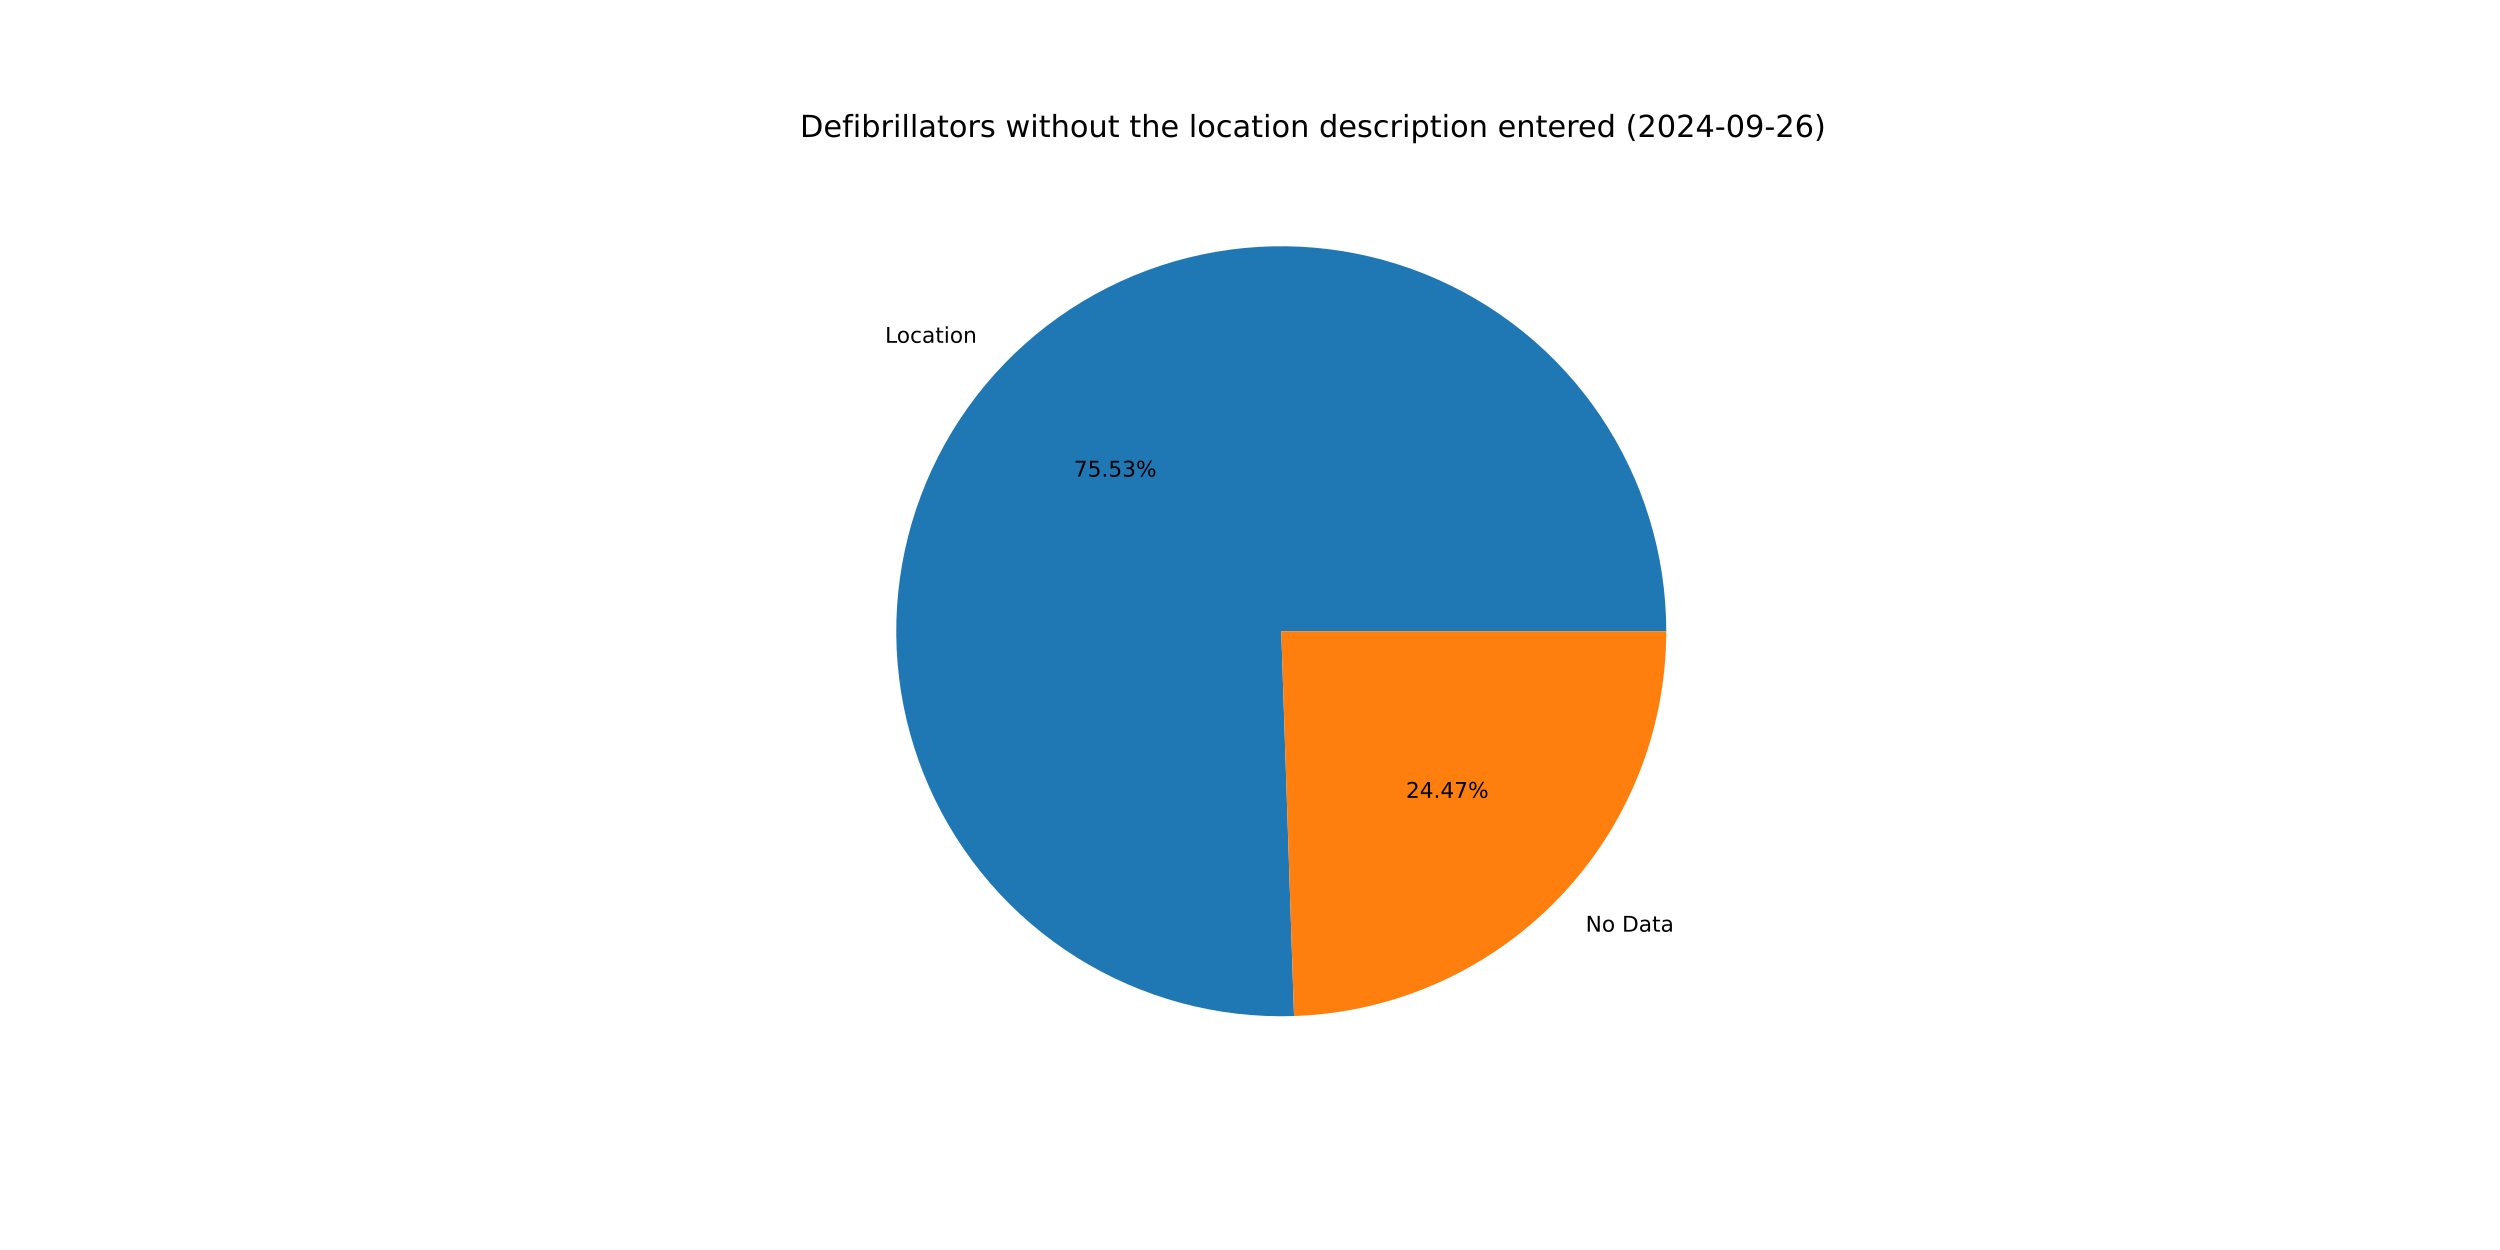
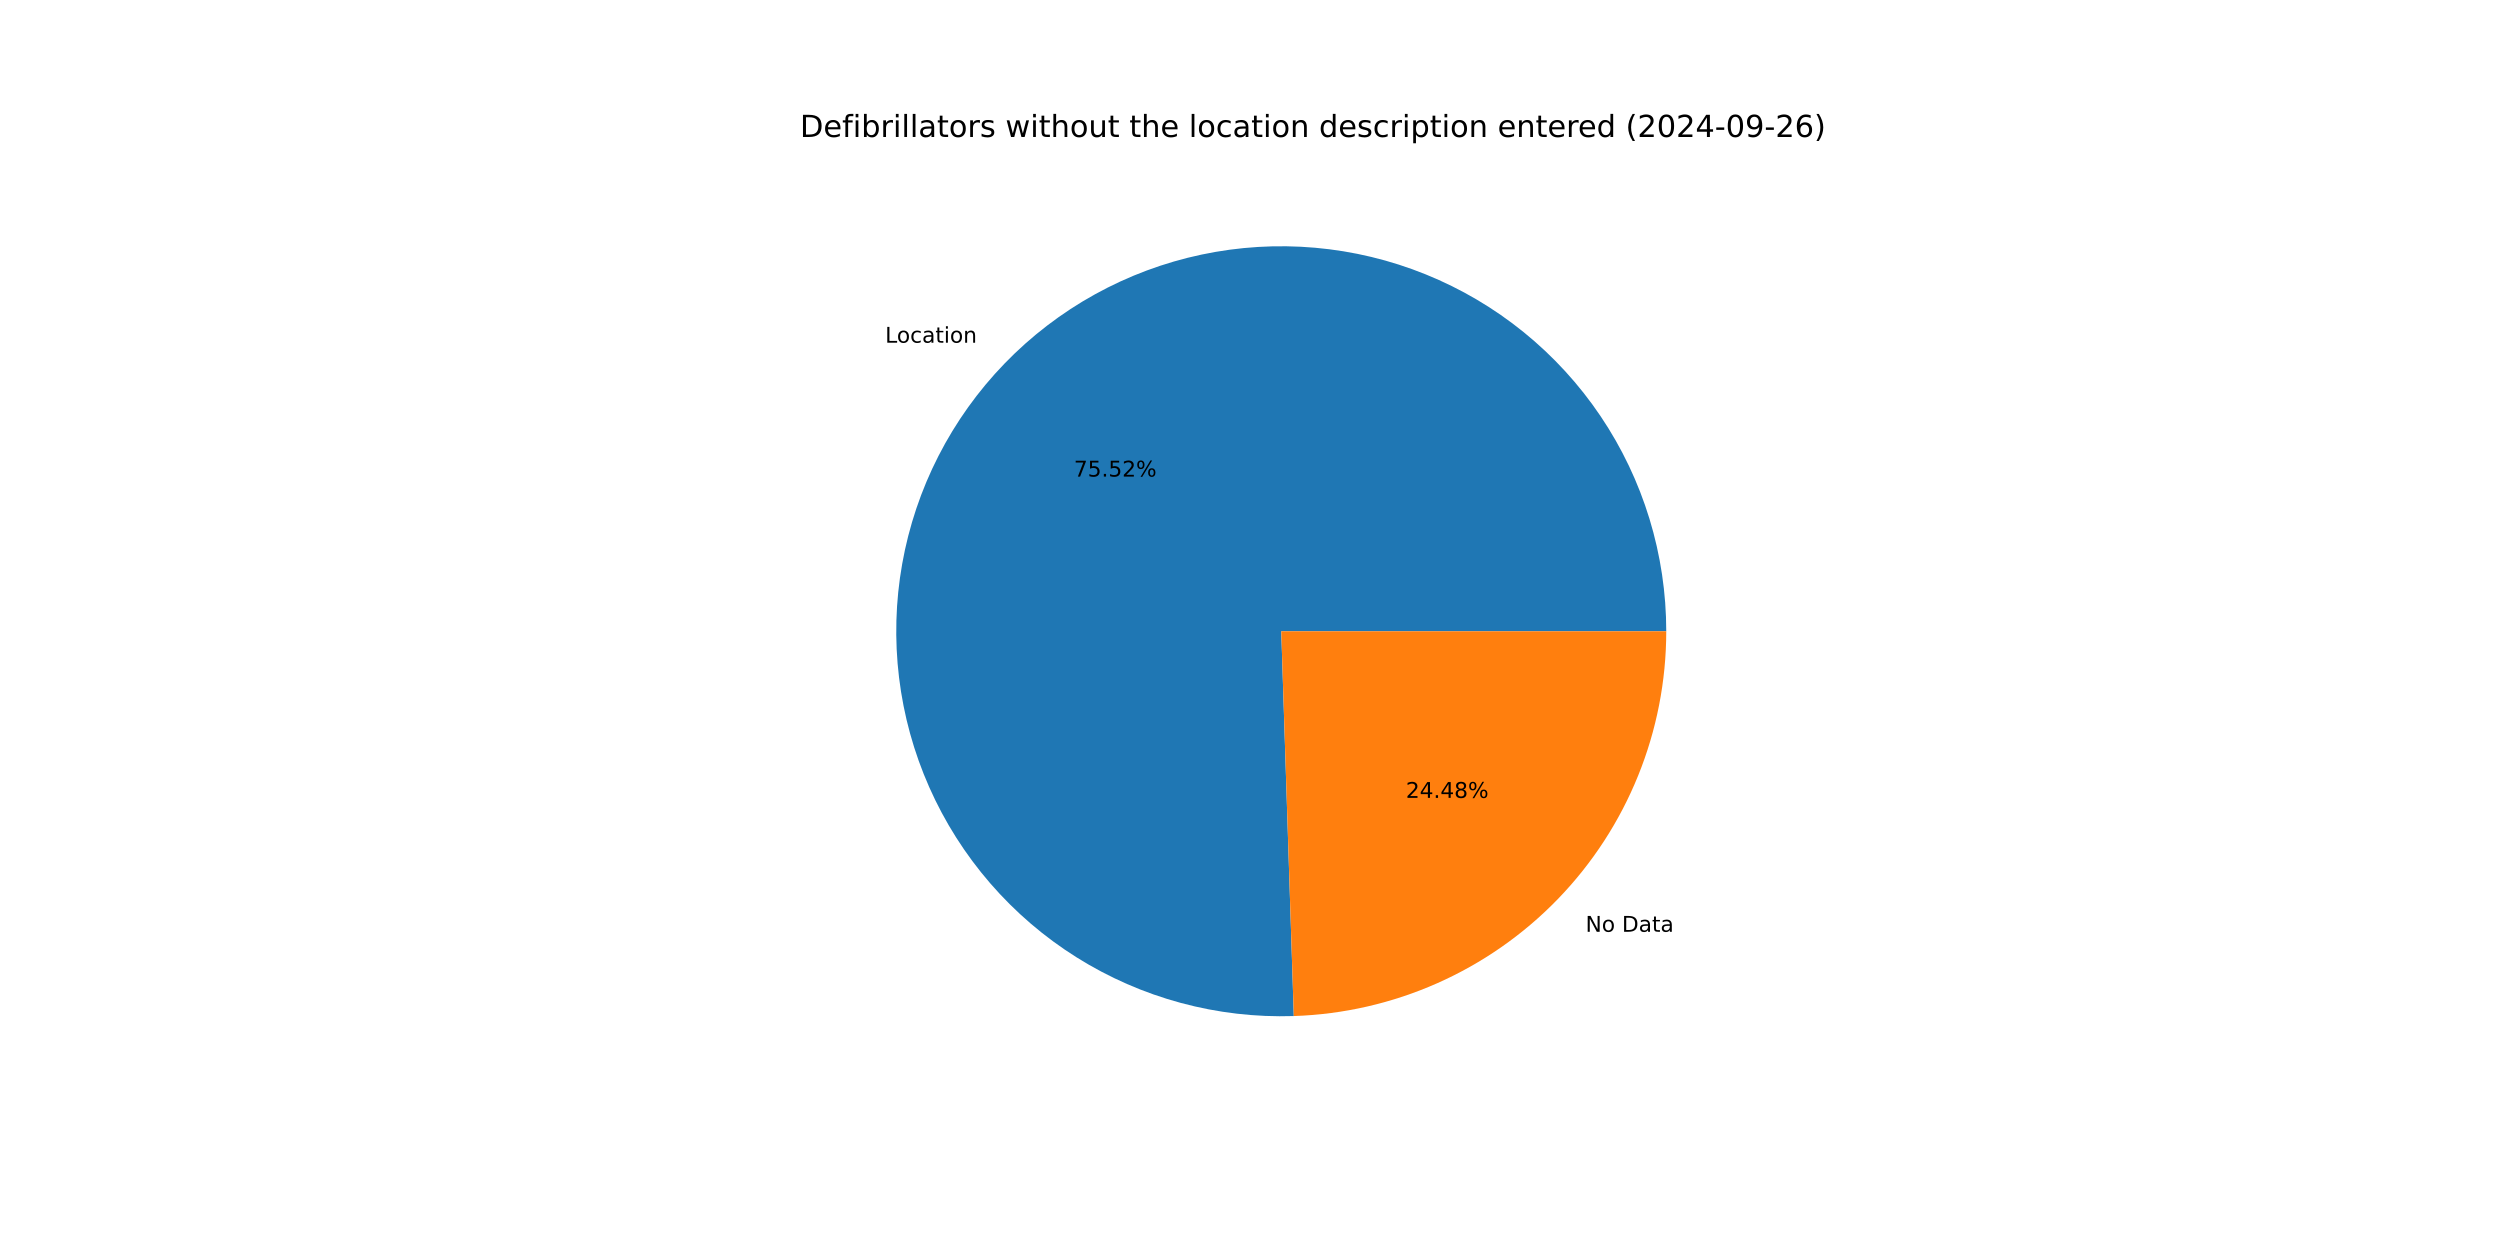
<svg xmlns="http://www.w3.org/2000/svg" xmlns:xlink="http://www.w3.org/1999/xlink" width="1152pt" height="576pt" viewBox="0 0 1152 576" version="1.1">
  <defs>
    <style type="text/css">*{stroke-linejoin: round; stroke-linecap: butt}</style>
  </defs>
  <g id="figure_1">
    <g id="patch_1">
      <path d="M 0 576  L 1152 576  L 1152 0  L 0 0  z " style="fill: #ffffff" />
    </g>
    <g id="axes_1">
      <g id="patch_2">
-         <path d="M 767.808 290.88  C 767.808 273.308 765.197 255.833 760.062 239.029  C 754.926 222.224 747.322 206.276 737.499 191.706  C 727.676 177.136 715.742 164.106 702.09 153.043  C 688.438 141.981 673.217 133.008 656.928 126.418  C 640.638 119.829 623.459 115.696 605.955 114.155  C 588.451 112.615 570.815 113.683 553.625 117.325  C 536.434 120.968 519.88 127.144 504.505 135.652  C 489.13 144.16 475.104 154.905 462.887 167.534  C 450.67 180.164 440.397 194.539 432.405 210.188  C 424.413 225.838 418.789 242.588 415.72 259.889  C 412.65 277.191 412.168 294.853 414.289 312.296  C 416.411 329.74 421.112 346.771 428.239 362.833  C 435.365 378.895 444.839 393.809 456.349 407.086  C 467.859 420.364 481.278 431.858 496.166 441.192  C 511.054 450.525 527.247 457.595 544.212 462.17  C 561.178 466.745 578.73 468.774 596.292 468.19  L 590.4 290.88  z " style="fill: #1f77b4" />
+         <path d="M 767.808 290.88  C 767.808 273.31 765.198 255.838 760.064 239.035  C 754.929 222.232 747.327 206.285 737.506 191.717  C 727.686 177.148 715.755 164.119 702.106 153.056  C 688.456 141.993 673.239 133.019 656.952 126.428  C 640.666 119.837 623.49 115.702 605.988 114.158  C 588.487 112.614 570.852 113.679 553.664 117.317  C 536.475 120.955 519.921 127.127 504.546 135.63  C 489.171 144.132 475.144 154.872 462.924 167.496  C 450.705 180.121 440.429 194.491 432.432 210.135  C 424.435 225.78 418.807 242.526 415.731 259.824  C 412.656 277.122 412.167 294.782 414.281 312.224  C 416.394 329.666 421.088 346.698 428.206 362.76  C 435.325 378.823 444.791 393.74 456.293 407.021  C 467.795 420.303 481.206 431.802 496.087 441.142  C 510.969 450.483 527.155 457.561 544.116 462.144  C 561.078 466.728 578.626 468.767 596.186 468.194  L 590.4 290.88  z " style="fill: #1f77b4" />
      </g>
      <g id="patch_3">
-         <path d="M 596.292 468.19  C 642.282 466.662 685.92 447.299 717.913 414.226  C 749.905 381.152 767.808 336.895 767.808 290.88  L 590.4 290.88  z " style="fill: #ff7f0e" />
+         <path d="M 596.186 468.194  C 642.195 466.692 685.86 447.341 717.876 414.264  C 749.891 381.187 767.808 336.913 767.808 290.88  L 590.4 290.88  z " style="fill: #ff7f0e" />
      </g>
      <g id="matplotlib.axis_1" />
      <g id="matplotlib.axis_2" />
      <g id="text_1">
-         <g transform="translate(407.8392 157.9592) scale(0.1 -0.1)">
+         <g transform="translate(407.8798 157.9174) scale(0.1 -0.1)">
          <defs>
            <path id="DejaVuSans-4c" d="M 628 4666  L 1259 4666  L 1259 531  L 3531 531  L 3531 0  L 628 0  L 628 4666  z " transform="scale(0.015625)" />
            <path id="DejaVuSans-6f" d="M 1959 3097  Q 1497 3097 1228 2736  Q 959 2375 959 1747  Q 959 1119 1226 758  Q 1494 397 1959 397  Q 2419 397 2687 759  Q 2956 1122 2956 1747  Q 2956 2369 2687 2733  Q 2419 3097 1959 3097  z M 1959 3584  Q 2709 3584 3137 3096  Q 3566 2609 3566 1747  Q 3566 888 3137 398  Q 2709 -91 1959 -91  Q 1206 -91 779 398  Q 353 888 353 1747  Q 353 2609 779 3096  Q 1206 3584 1959 3584  z " transform="scale(0.015625)" />
            <path id="DejaVuSans-63" d="M 3122 3366  L 3122 2828  Q 2878 2963 2633 3030  Q 2388 3097 2138 3097  Q 1578 3097 1268 2742  Q 959 2388 959 1747  Q 959 1106 1268 751  Q 1578 397 2138 397  Q 2388 397 2633 464  Q 2878 531 3122 666  L 3122 134  Q 2881 22 2623 -34  Q 2366 -91 2075 -91  Q 1284 -91 818 406  Q 353 903 353 1747  Q 353 2603 823 3093  Q 1294 3584 2113 3584  Q 2378 3584 2631 3529  Q 2884 3475 3122 3366  z " transform="scale(0.015625)" />
            <path id="DejaVuSans-61" d="M 2194 1759  Q 1497 1759 1228 1600  Q 959 1441 959 1056  Q 959 750 1161 570  Q 1363 391 1709 391  Q 2188 391 2477 730  Q 2766 1069 2766 1631  L 2766 1759  L 2194 1759  z M 3341 1997  L 3341 0  L 2766 0  L 2766 531  Q 2569 213 2275 61  Q 1981 -91 1556 -91  Q 1019 -91 701 211  Q 384 513 384 1019  Q 384 1609 779 1909  Q 1175 2209 1959 2209  L 2766 2209  L 2766 2266  Q 2766 2663 2505 2880  Q 2244 3097 1772 3097  Q 1472 3097 1187 3025  Q 903 2953 641 2809  L 641 3341  Q 956 3463 1253 3523  Q 1550 3584 1831 3584  Q 2591 3584 2966 3190  Q 3341 2797 3341 1997  z " transform="scale(0.015625)" />
            <path id="DejaVuSans-74" d="M 1172 4494  L 1172 3500  L 2356 3500  L 2356 3053  L 1172 3053  L 1172 1153  Q 1172 725 1289 603  Q 1406 481 1766 481  L 2356 481  L 2356 0  L 1766 0  Q 1100 0 847 248  Q 594 497 594 1153  L 594 3053  L 172 3053  L 172 3500  L 594 3500  L 594 4494  L 1172 4494  z " transform="scale(0.015625)" />
            <path id="DejaVuSans-69" d="M 603 3500  L 1178 3500  L 1178 0  L 603 0  L 603 3500  z M 603 4863  L 1178 4863  L 1178 4134  L 603 4134  L 603 4863  z " transform="scale(0.015625)" />
            <path id="DejaVuSans-6e" d="M 3513 2113  L 3513 0  L 2938 0  L 2938 2094  Q 2938 2591 2744 2837  Q 2550 3084 2163 3084  Q 1697 3084 1428 2787  Q 1159 2491 1159 1978  L 1159 0  L 581 0  L 581 3500  L 1159 3500  L 1159 2956  Q 1366 3272 1645 3428  Q 1925 3584 2291 3584  Q 2894 3584 3203 3211  Q 3513 2838 3513 2113  z " transform="scale(0.015625)" />
          </defs>
          <use xlink:href="#DejaVuSans-4c" />
          <use xlink:href="#DejaVuSans-6f" x="53.963" />
          <use xlink:href="#DejaVuSans-63" x="115.145" />
          <use xlink:href="#DejaVuSans-61" x="170.125" />
          <use xlink:href="#DejaVuSans-74" x="231.404" />
          <use xlink:href="#DejaVuSans-69" x="270.613" />
          <use xlink:href="#DejaVuSans-6f" x="298.396" />
          <use xlink:href="#DejaVuSans-6e" x="359.578" />
        </g>
      </g>
      <g id="text_2">
-         <g transform="translate(494.8276 219.632) scale(0.1 -0.1)">
+         <g transform="translate(494.8497 219.6092) scale(0.1 -0.1)">
          <defs>
            <path id="DejaVuSans-37" d="M 525 4666  L 3525 4666  L 3525 4397  L 1831 0  L 1172 0  L 2766 4134  L 525 4134  L 525 4666  z " transform="scale(0.015625)" />
            <path id="DejaVuSans-35" d="M 691 4666  L 3169 4666  L 3169 4134  L 1269 4134  L 1269 2991  Q 1406 3038 1543 3061  Q 1681 3084 1819 3084  Q 2600 3084 3056 2656  Q 3513 2228 3513 1497  Q 3513 744 3044 326  Q 2575 -91 1722 -91  Q 1428 -91 1123 -41  Q 819 9 494 109  L 494 744  Q 775 591 1075 516  Q 1375 441 1709 441  Q 2250 441 2565 725  Q 2881 1009 2881 1497  Q 2881 1984 2565 2268  Q 2250 2553 1709 2553  Q 1456 2553 1204 2497  Q 953 2441 691 2322  L 691 4666  z " transform="scale(0.015625)" />
            <path id="DejaVuSans-2e" d="M 684 794  L 1344 794  L 1344 0  L 684 0  L 684 794  z " transform="scale(0.015625)" />
-             <path id="DejaVuSans-33" d="M 2597 2516  Q 3050 2419 3304 2112  Q 3559 1806 3559 1356  Q 3559 666 3084 287  Q 2609 -91 1734 -91  Q 1441 -91 1130 -33  Q 819 25 488 141  L 488 750  Q 750 597 1062 519  Q 1375 441 1716 441  Q 2309 441 2620 675  Q 2931 909 2931 1356  Q 2931 1769 2642 2001  Q 2353 2234 1838 2234  L 1294 2234  L 1294 2753  L 1863 2753  Q 2328 2753 2575 2939  Q 2822 3125 2822 3475  Q 2822 3834 2567 4026  Q 2313 4219 1838 4219  Q 1578 4219 1281 4162  Q 984 4106 628 3988  L 628 4550  Q 988 4650 1302 4700  Q 1616 4750 1894 4750  Q 2613 4750 3031 4423  Q 3450 4097 3450 3541  Q 3450 3153 3228 2886  Q 3006 2619 2597 2516  z " transform="scale(0.015625)" />
+             <path id="DejaVuSans-32" d="M 1228 531  L 3431 531  L 3431 0  L 469 0  L 469 531  Q 828 903 1448 1529  Q 2069 2156 2228 2338  Q 2531 2678 2651 2914  Q 2772 3150 2772 3378  Q 2772 3750 2511 3984  Q 2250 4219 1831 4219  Q 1534 4219 1204 4116  Q 875 4013 500 3803  L 500 4441  Q 881 4594 1212 4672  Q 1544 4750 1819 4750  Q 2544 4750 2975 4387  Q 3406 4025 3406 3419  Q 3406 3131 3298 2873  Q 3191 2616 2906 2266  Q 2828 2175 2409 1742  Q 1991 1309 1228 531  z " transform="scale(0.015625)" />
            <path id="DejaVuSans-25" d="M 4653 2053  Q 4381 2053 4226 1822  Q 4072 1591 4072 1178  Q 4072 772 4226 539  Q 4381 306 4653 306  Q 4919 306 5073 539  Q 5228 772 5228 1178  Q 5228 1588 5073 1820  Q 4919 2053 4653 2053  z M 4653 2450  Q 5147 2450 5437 2106  Q 5728 1763 5728 1178  Q 5728 594 5436 251  Q 5144 -91 4653 -91  Q 4153 -91 3862 251  Q 3572 594 3572 1178  Q 3572 1766 3864 2108  Q 4156 2450 4653 2450  z M 1428 4353  Q 1159 4353 1004 4120  Q 850 3888 850 3481  Q 850 3069 1003 2837  Q 1156 2606 1428 2606  Q 1700 2606 1854 2837  Q 2009 3069 2009 3481  Q 2009 3884 1853 4118  Q 1697 4353 1428 4353  z M 4250 4750  L 4750 4750  L 1831 -91  L 1331 -91  L 4250 4750  z M 1428 4750  Q 1922 4750 2215 4408  Q 2509 4066 2509 3481  Q 2509 2891 2217 2550  Q 1925 2209 1428 2209  Q 931 2209 642 2551  Q 353 2894 353 3481  Q 353 4063 643 4406  Q 934 4750 1428 4750  z " transform="scale(0.015625)" />
          </defs>
          <use xlink:href="#DejaVuSans-37" />
          <use xlink:href="#DejaVuSans-35" x="63.623" />
          <use xlink:href="#DejaVuSans-2e" x="127.246" />
          <use xlink:href="#DejaVuSans-35" x="159.033" />
-           <use xlink:href="#DejaVuSans-33" x="222.656" />
+           <use xlink:href="#DejaVuSans-32" x="222.656" />
          <use xlink:href="#DejaVuSans-25" x="286.279" />
        </g>
      </g>
      <g id="text_3">
-         <g transform="translate(730.6639 429.3195) scale(0.1 -0.1)">
+         <g transform="translate(730.6234 429.3614) scale(0.1 -0.1)">
          <defs>
            <path id="DejaVuSans-4e" d="M 628 4666  L 1478 4666  L 3547 763  L 3547 4666  L 4159 4666  L 4159 0  L 3309 0  L 1241 3903  L 1241 0  L 628 0  L 628 4666  z " transform="scale(0.015625)" />
            <path id="DejaVuSans-20" transform="scale(0.015625)" />
            <path id="DejaVuSans-44" d="M 1259 4147  L 1259 519  L 2022 519  Q 2988 519 3436 956  Q 3884 1394 3884 2338  Q 3884 3275 3436 3711  Q 2988 4147 2022 4147  L 1259 4147  z M 628 4666  L 1925 4666  Q 3281 4666 3915 4102  Q 4550 3538 4550 2338  Q 4550 1131 3912 565  Q 3275 0 1925 0  L 628 0  L 628 4666  z " transform="scale(0.015625)" />
          </defs>
          <use xlink:href="#DejaVuSans-4e" />
          <use xlink:href="#DejaVuSans-6f" x="74.805" />
          <use xlink:href="#DejaVuSans-20" x="135.986" />
          <use xlink:href="#DejaVuSans-44" x="167.773" />
          <use xlink:href="#DejaVuSans-61" x="244.775" />
          <use xlink:href="#DejaVuSans-74" x="306.055" />
          <use xlink:href="#DejaVuSans-61" x="345.264" />
        </g>
      </g>
      <g id="text_4">
-         <g transform="translate(647.8427 367.6467) scale(0.1 -0.1)">
+         <g transform="translate(647.8206 367.6696) scale(0.1 -0.1)">
          <defs>
-             <path id="DejaVuSans-32" d="M 1228 531  L 3431 531  L 3431 0  L 469 0  L 469 531  Q 828 903 1448 1529  Q 2069 2156 2228 2338  Q 2531 2678 2651 2914  Q 2772 3150 2772 3378  Q 2772 3750 2511 3984  Q 2250 4219 1831 4219  Q 1534 4219 1204 4116  Q 875 4013 500 3803  L 500 4441  Q 881 4594 1212 4672  Q 1544 4750 1819 4750  Q 2544 4750 2975 4387  Q 3406 4025 3406 3419  Q 3406 3131 3298 2873  Q 3191 2616 2906 2266  Q 2828 2175 2409 1742  Q 1991 1309 1228 531  z " transform="scale(0.015625)" />
            <path id="DejaVuSans-34" d="M 2419 4116  L 825 1625  L 2419 1625  L 2419 4116  z M 2253 4666  L 3047 4666  L 3047 1625  L 3713 1625  L 3713 1100  L 3047 1100  L 3047 0  L 2419 0  L 2419 1100  L 313 1100  L 313 1709  L 2253 4666  z " transform="scale(0.015625)" />
+             <path id="DejaVuSans-38" d="M 2034 2216  Q 1584 2216 1326 1975  Q 1069 1734 1069 1313  Q 1069 891 1326 650  Q 1584 409 2034 409  Q 2484 409 2743 651  Q 3003 894 3003 1313  Q 3003 1734 2745 1975  Q 2488 2216 2034 2216  z M 1403 2484  Q 997 2584 770 2862  Q 544 3141 544 3541  Q 544 4100 942 4425  Q 1341 4750 2034 4750  Q 2731 4750 3128 4425  Q 3525 4100 3525 3541  Q 3525 3141 3298 2862  Q 3072 2584 2669 2484  Q 3125 2378 3379 2068  Q 3634 1759 3634 1313  Q 3634 634 3220 271  Q 2806 -91 2034 -91  Q 1263 -91 848 271  Q 434 634 434 1313  Q 434 1759 690 2068  Q 947 2378 1403 2484  z M 1172 3481  Q 1172 3119 1398 2916  Q 1625 2713 2034 2713  Q 2441 2713 2670 2916  Q 2900 3119 2900 3481  Q 2900 3844 2670 4047  Q 2441 4250 2034 4250  Q 1625 4250 1398 4047  Q 1172 3844 1172 3481  z " transform="scale(0.015625)" />
          </defs>
          <use xlink:href="#DejaVuSans-32" />
          <use xlink:href="#DejaVuSans-34" x="63.623" />
          <use xlink:href="#DejaVuSans-2e" x="127.246" />
          <use xlink:href="#DejaVuSans-34" x="159.033" />
-           <use xlink:href="#DejaVuSans-37" x="222.656" />
+           <use xlink:href="#DejaVuSans-38" x="222.656" />
          <use xlink:href="#DejaVuSans-25" x="286.279" />
        </g>
      </g>
      <g id="text_5">
        <g transform="translate(368.64 63.12) scale(0.14 -0.14)">
          <defs>
            <path id="DejaVuSans-65" d="M 3597 1894  L 3597 1613  L 953 1613  Q 991 1019 1311 708  Q 1631 397 2203 397  Q 2534 397 2845 478  Q 3156 559 3463 722  L 3463 178  Q 3153 47 2828 -22  Q 2503 -91 2169 -91  Q 1331 -91 842 396  Q 353 884 353 1716  Q 353 2575 817 3079  Q 1281 3584 2069 3584  Q 2775 3584 3186 3129  Q 3597 2675 3597 1894  z M 3022 2063  Q 3016 2534 2758 2815  Q 2500 3097 2075 3097  Q 1594 3097 1305 2825  Q 1016 2553 972 2059  L 3022 2063  z " transform="scale(0.015625)" />
            <path id="DejaVuSans-66" d="M 2375 4863  L 2375 4384  L 1825 4384  Q 1516 4384 1395 4259  Q 1275 4134 1275 3809  L 1275 3500  L 2222 3500  L 2222 3053  L 1275 3053  L 1275 0  L 697 0  L 697 3053  L 147 3053  L 147 3500  L 697 3500  L 697 3744  Q 697 4328 969 4595  Q 1241 4863 1831 4863  L 2375 4863  z " transform="scale(0.015625)" />
            <path id="DejaVuSans-62" d="M 3116 1747  Q 3116 2381 2855 2742  Q 2594 3103 2138 3103  Q 1681 3103 1420 2742  Q 1159 2381 1159 1747  Q 1159 1113 1420 752  Q 1681 391 2138 391  Q 2594 391 2855 752  Q 3116 1113 3116 1747  z M 1159 2969  Q 1341 3281 1617 3432  Q 1894 3584 2278 3584  Q 2916 3584 3314 3078  Q 3713 2572 3713 1747  Q 3713 922 3314 415  Q 2916 -91 2278 -91  Q 1894 -91 1617 61  Q 1341 213 1159 525  L 1159 0  L 581 0  L 581 4863  L 1159 4863  L 1159 2969  z " transform="scale(0.015625)" />
            <path id="DejaVuSans-72" d="M 2631 2963  Q 2534 3019 2420 3045  Q 2306 3072 2169 3072  Q 1681 3072 1420 2755  Q 1159 2438 1159 1844  L 1159 0  L 581 0  L 581 3500  L 1159 3500  L 1159 2956  Q 1341 3275 1631 3429  Q 1922 3584 2338 3584  Q 2397 3584 2469 3576  Q 2541 3569 2628 3553  L 2631 2963  z " transform="scale(0.015625)" />
            <path id="DejaVuSans-6c" d="M 603 4863  L 1178 4863  L 1178 0  L 603 0  L 603 4863  z " transform="scale(0.015625)" />
            <path id="DejaVuSans-73" d="M 2834 3397  L 2834 2853  Q 2591 2978 2328 3040  Q 2066 3103 1784 3103  Q 1356 3103 1142 2972  Q 928 2841 928 2578  Q 928 2378 1081 2264  Q 1234 2150 1697 2047  L 1894 2003  Q 2506 1872 2764 1633  Q 3022 1394 3022 966  Q 3022 478 2636 193  Q 2250 -91 1575 -91  Q 1294 -91 989 -36  Q 684 19 347 128  L 347 722  Q 666 556 975 473  Q 1284 391 1588 391  Q 1994 391 2212 530  Q 2431 669 2431 922  Q 2431 1156 2273 1281  Q 2116 1406 1581 1522  L 1381 1569  Q 847 1681 609 1914  Q 372 2147 372 2553  Q 372 3047 722 3315  Q 1072 3584 1716 3584  Q 2034 3584 2315 3537  Q 2597 3491 2834 3397  z " transform="scale(0.015625)" />
            <path id="DejaVuSans-77" d="M 269 3500  L 844 3500  L 1563 769  L 2278 3500  L 2956 3500  L 3675 769  L 4391 3500  L 4966 3500  L 4050 0  L 3372 0  L 2619 2869  L 1863 0  L 1184 0  L 269 3500  z " transform="scale(0.015625)" />
            <path id="DejaVuSans-68" d="M 3513 2113  L 3513 0  L 2938 0  L 2938 2094  Q 2938 2591 2744 2837  Q 2550 3084 2163 3084  Q 1697 3084 1428 2787  Q 1159 2491 1159 1978  L 1159 0  L 581 0  L 581 4863  L 1159 4863  L 1159 2956  Q 1366 3272 1645 3428  Q 1925 3584 2291 3584  Q 2894 3584 3203 3211  Q 3513 2838 3513 2113  z " transform="scale(0.015625)" />
            <path id="DejaVuSans-75" d="M 544 1381  L 544 3500  L 1119 3500  L 1119 1403  Q 1119 906 1312 657  Q 1506 409 1894 409  Q 2359 409 2629 706  Q 2900 1003 2900 1516  L 2900 3500  L 3475 3500  L 3475 0  L 2900 0  L 2900 538  Q 2691 219 2414 64  Q 2138 -91 1772 -91  Q 1169 -91 856 284  Q 544 659 544 1381  z M 1991 3584  L 1991 3584  z " transform="scale(0.015625)" />
            <path id="DejaVuSans-64" d="M 2906 2969  L 2906 4863  L 3481 4863  L 3481 0  L 2906 0  L 2906 525  Q 2725 213 2448 61  Q 2172 -91 1784 -91  Q 1150 -91 751 415  Q 353 922 353 1747  Q 353 2572 751 3078  Q 1150 3584 1784 3584  Q 2172 3584 2448 3432  Q 2725 3281 2906 2969  z M 947 1747  Q 947 1113 1208 752  Q 1469 391 1925 391  Q 2381 391 2643 752  Q 2906 1113 2906 1747  Q 2906 2381 2643 2742  Q 2381 3103 1925 3103  Q 1469 3103 1208 2742  Q 947 2381 947 1747  z " transform="scale(0.015625)" />
            <path id="DejaVuSans-70" d="M 1159 525  L 1159 -1331  L 581 -1331  L 581 3500  L 1159 3500  L 1159 2969  Q 1341 3281 1617 3432  Q 1894 3584 2278 3584  Q 2916 3584 3314 3078  Q 3713 2572 3713 1747  Q 3713 922 3314 415  Q 2916 -91 2278 -91  Q 1894 -91 1617 61  Q 1341 213 1159 525  z M 3116 1747  Q 3116 2381 2855 2742  Q 2594 3103 2138 3103  Q 1681 3103 1420 2742  Q 1159 2381 1159 1747  Q 1159 1113 1420 752  Q 1681 391 2138 391  Q 2594 391 2855 752  Q 3116 1113 3116 1747  z " transform="scale(0.015625)" />
            <path id="DejaVuSans-28" d="M 1984 4856  Q 1566 4138 1362 3434  Q 1159 2731 1159 2009  Q 1159 1288 1364 580  Q 1569 -128 1984 -844  L 1484 -844  Q 1016 -109 783 600  Q 550 1309 550 2009  Q 550 2706 781 3412  Q 1013 4119 1484 4856  L 1984 4856  z " transform="scale(0.015625)" />
            <path id="DejaVuSans-30" d="M 2034 4250  Q 1547 4250 1301 3770  Q 1056 3291 1056 2328  Q 1056 1369 1301 889  Q 1547 409 2034 409  Q 2525 409 2770 889  Q 3016 1369 3016 2328  Q 3016 3291 2770 3770  Q 2525 4250 2034 4250  z M 2034 4750  Q 2819 4750 3233 4129  Q 3647 3509 3647 2328  Q 3647 1150 3233 529  Q 2819 -91 2034 -91  Q 1250 -91 836 529  Q 422 1150 422 2328  Q 422 3509 836 4129  Q 1250 4750 2034 4750  z " transform="scale(0.015625)" />
            <path id="DejaVuSans-2d" d="M 313 2009  L 1997 2009  L 1997 1497  L 313 1497  L 313 2009  z " transform="scale(0.015625)" />
            <path id="DejaVuSans-39" d="M 703 97  L 703 672  Q 941 559 1184 500  Q 1428 441 1663 441  Q 2288 441 2617 861  Q 2947 1281 2994 2138  Q 2813 1869 2534 1725  Q 2256 1581 1919 1581  Q 1219 1581 811 2004  Q 403 2428 403 3163  Q 403 3881 828 4315  Q 1253 4750 1959 4750  Q 2769 4750 3195 4129  Q 3622 3509 3622 2328  Q 3622 1225 3098 567  Q 2575 -91 1691 -91  Q 1453 -91 1209 -44  Q 966 3 703 97  z M 1959 2075  Q 2384 2075 2632 2365  Q 2881 2656 2881 3163  Q 2881 3666 2632 3958  Q 2384 4250 1959 4250  Q 1534 4250 1286 3958  Q 1038 3666 1038 3163  Q 1038 2656 1286 2365  Q 1534 2075 1959 2075  z " transform="scale(0.015625)" />
            <path id="DejaVuSans-36" d="M 2113 2584  Q 1688 2584 1439 2293  Q 1191 2003 1191 1497  Q 1191 994 1439 701  Q 1688 409 2113 409  Q 2538 409 2786 701  Q 3034 994 3034 1497  Q 3034 2003 2786 2293  Q 2538 2584 2113 2584  z M 3366 4563  L 3366 3988  Q 3128 4100 2886 4159  Q 2644 4219 2406 4219  Q 1781 4219 1451 3797  Q 1122 3375 1075 2522  Q 1259 2794 1537 2939  Q 1816 3084 2150 3084  Q 2853 3084 3261 2657  Q 3669 2231 3669 1497  Q 3669 778 3244 343  Q 2819 -91 2113 -91  Q 1303 -91 875 529  Q 447 1150 447 2328  Q 447 3434 972 4092  Q 1497 4750 2381 4750  Q 2619 4750 2861 4703  Q 3103 4656 3366 4563  z " transform="scale(0.015625)" />
            <path id="DejaVuSans-29" d="M 513 4856  L 1013 4856  Q 1481 4119 1714 3412  Q 1947 2706 1947 2009  Q 1947 1309 1714 600  Q 1481 -109 1013 -844  L 513 -844  Q 928 -128 1133 580  Q 1338 1288 1338 2009  Q 1338 2731 1133 3434  Q 928 4138 513 4856  z " transform="scale(0.015625)" />
          </defs>
          <use xlink:href="#DejaVuSans-44" />
          <use xlink:href="#DejaVuSans-65" x="77.002" />
          <use xlink:href="#DejaVuSans-66" x="138.525" />
          <use xlink:href="#DejaVuSans-69" x="173.73" />
          <use xlink:href="#DejaVuSans-62" x="201.514" />
          <use xlink:href="#DejaVuSans-72" x="264.99" />
          <use xlink:href="#DejaVuSans-69" x="306.104" />
          <use xlink:href="#DejaVuSans-6c" x="333.887" />
          <use xlink:href="#DejaVuSans-6c" x="361.67" />
          <use xlink:href="#DejaVuSans-61" x="389.453" />
          <use xlink:href="#DejaVuSans-74" x="450.732" />
          <use xlink:href="#DejaVuSans-6f" x="489.941" />
          <use xlink:href="#DejaVuSans-72" x="551.123" />
          <use xlink:href="#DejaVuSans-73" x="592.236" />
          <use xlink:href="#DejaVuSans-20" x="644.336" />
          <use xlink:href="#DejaVuSans-77" x="676.123" />
          <use xlink:href="#DejaVuSans-69" x="757.91" />
          <use xlink:href="#DejaVuSans-74" x="785.693" />
          <use xlink:href="#DejaVuSans-68" x="824.902" />
          <use xlink:href="#DejaVuSans-6f" x="888.281" />
          <use xlink:href="#DejaVuSans-75" x="949.463" />
          <use xlink:href="#DejaVuSans-74" x="1012.842" />
          <use xlink:href="#DejaVuSans-20" x="1052.051" />
          <use xlink:href="#DejaVuSans-74" x="1083.838" />
          <use xlink:href="#DejaVuSans-68" x="1123.047" />
          <use xlink:href="#DejaVuSans-65" x="1186.426" />
          <use xlink:href="#DejaVuSans-20" x="1247.949" />
          <use xlink:href="#DejaVuSans-6c" x="1279.736" />
          <use xlink:href="#DejaVuSans-6f" x="1307.52" />
          <use xlink:href="#DejaVuSans-63" x="1368.701" />
          <use xlink:href="#DejaVuSans-61" x="1423.682" />
          <use xlink:href="#DejaVuSans-74" x="1484.961" />
          <use xlink:href="#DejaVuSans-69" x="1524.17" />
          <use xlink:href="#DejaVuSans-6f" x="1551.953" />
          <use xlink:href="#DejaVuSans-6e" x="1613.135" />
          <use xlink:href="#DejaVuSans-20" x="1676.514" />
          <use xlink:href="#DejaVuSans-64" x="1708.301" />
          <use xlink:href="#DejaVuSans-65" x="1771.777" />
          <use xlink:href="#DejaVuSans-73" x="1833.301" />
          <use xlink:href="#DejaVuSans-63" x="1885.4" />
          <use xlink:href="#DejaVuSans-72" x="1940.381" />
          <use xlink:href="#DejaVuSans-69" x="1981.494" />
          <use xlink:href="#DejaVuSans-70" x="2009.277" />
          <use xlink:href="#DejaVuSans-74" x="2072.754" />
          <use xlink:href="#DejaVuSans-69" x="2111.963" />
          <use xlink:href="#DejaVuSans-6f" x="2139.746" />
          <use xlink:href="#DejaVuSans-6e" x="2200.928" />
          <use xlink:href="#DejaVuSans-20" x="2264.307" />
          <use xlink:href="#DejaVuSans-65" x="2296.094" />
          <use xlink:href="#DejaVuSans-6e" x="2357.617" />
          <use xlink:href="#DejaVuSans-74" x="2420.996" />
          <use xlink:href="#DejaVuSans-65" x="2460.205" />
          <use xlink:href="#DejaVuSans-72" x="2521.729" />
          <use xlink:href="#DejaVuSans-65" x="2560.592" />
          <use xlink:href="#DejaVuSans-64" x="2622.115" />
          <use xlink:href="#DejaVuSans-20" x="2685.592" />
          <use xlink:href="#DejaVuSans-28" x="2717.379" />
          <use xlink:href="#DejaVuSans-32" x="2756.393" />
          <use xlink:href="#DejaVuSans-30" x="2820.016" />
          <use xlink:href="#DejaVuSans-32" x="2883.639" />
          <use xlink:href="#DejaVuSans-34" x="2947.262" />
          <use xlink:href="#DejaVuSans-2d" x="3010.885" />
          <use xlink:href="#DejaVuSans-30" x="3046.969" />
          <use xlink:href="#DejaVuSans-39" x="3110.592" />
          <use xlink:href="#DejaVuSans-2d" x="3174.215" />
          <use xlink:href="#DejaVuSans-32" x="3210.299" />
          <use xlink:href="#DejaVuSans-36" x="3273.922" />
          <use xlink:href="#DejaVuSans-29" x="3337.545" />
        </g>
      </g>
    </g>
  </g>
</svg>
